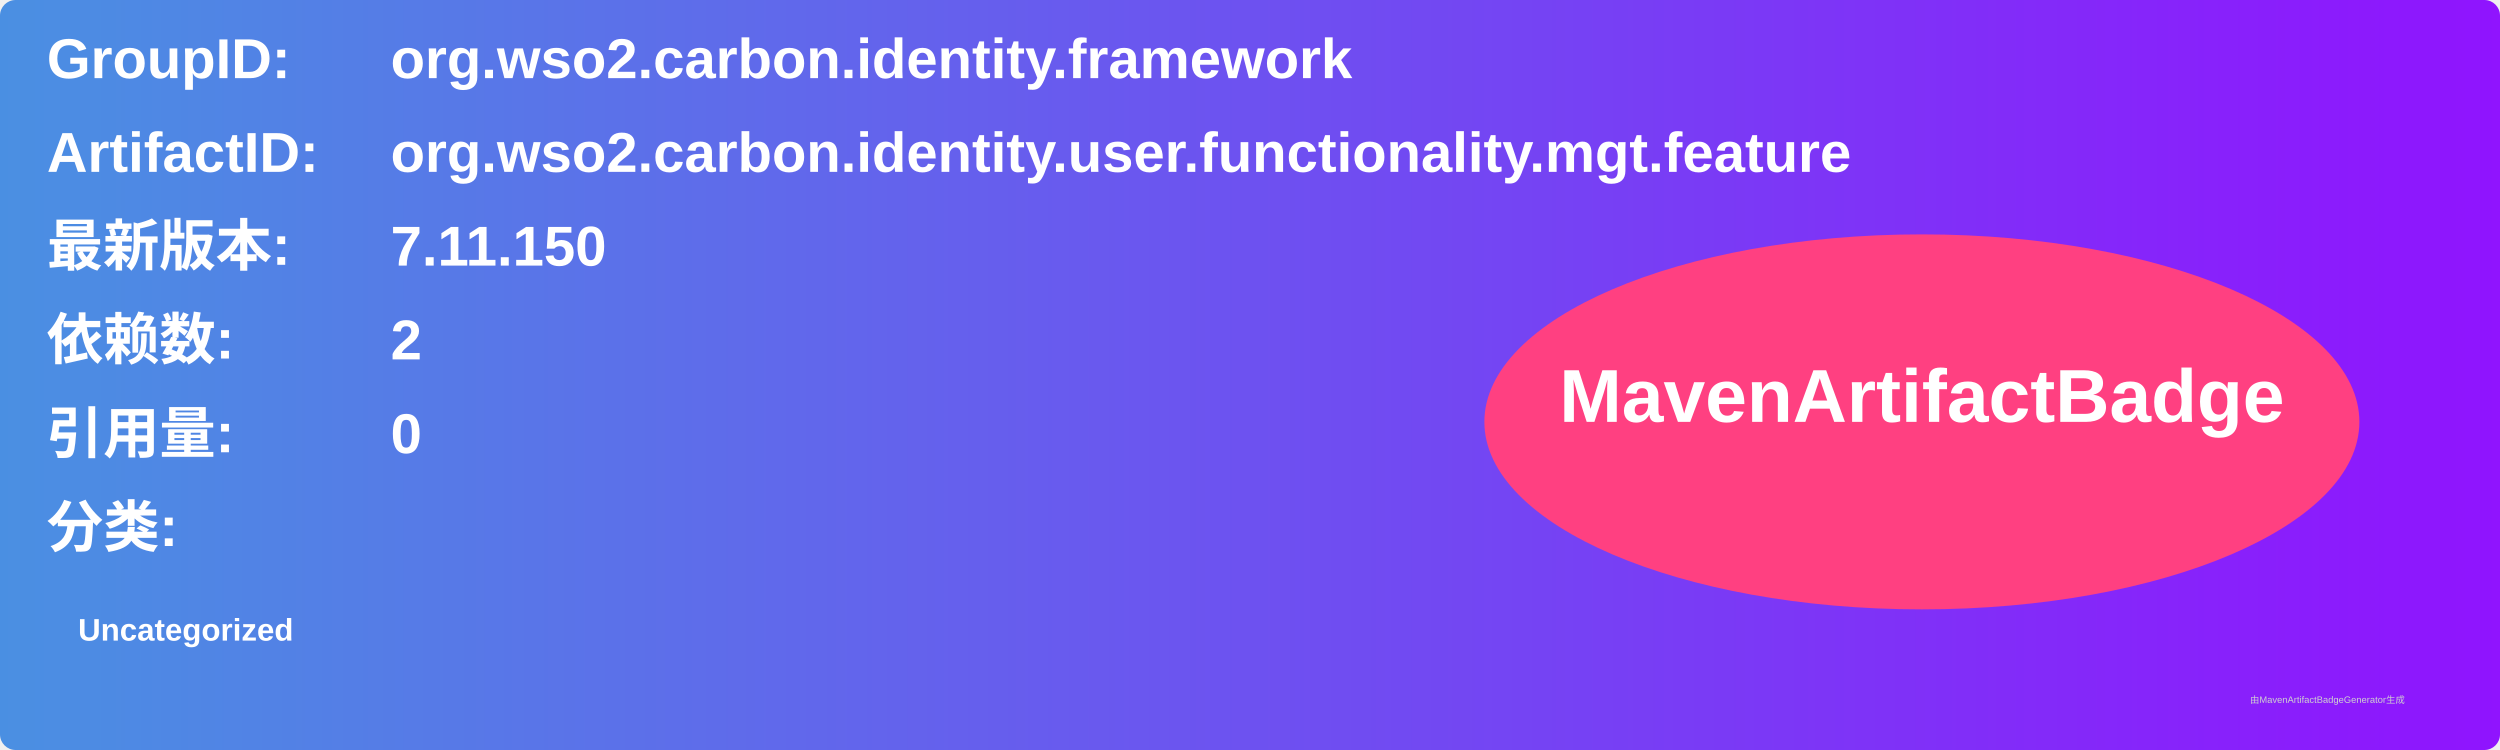
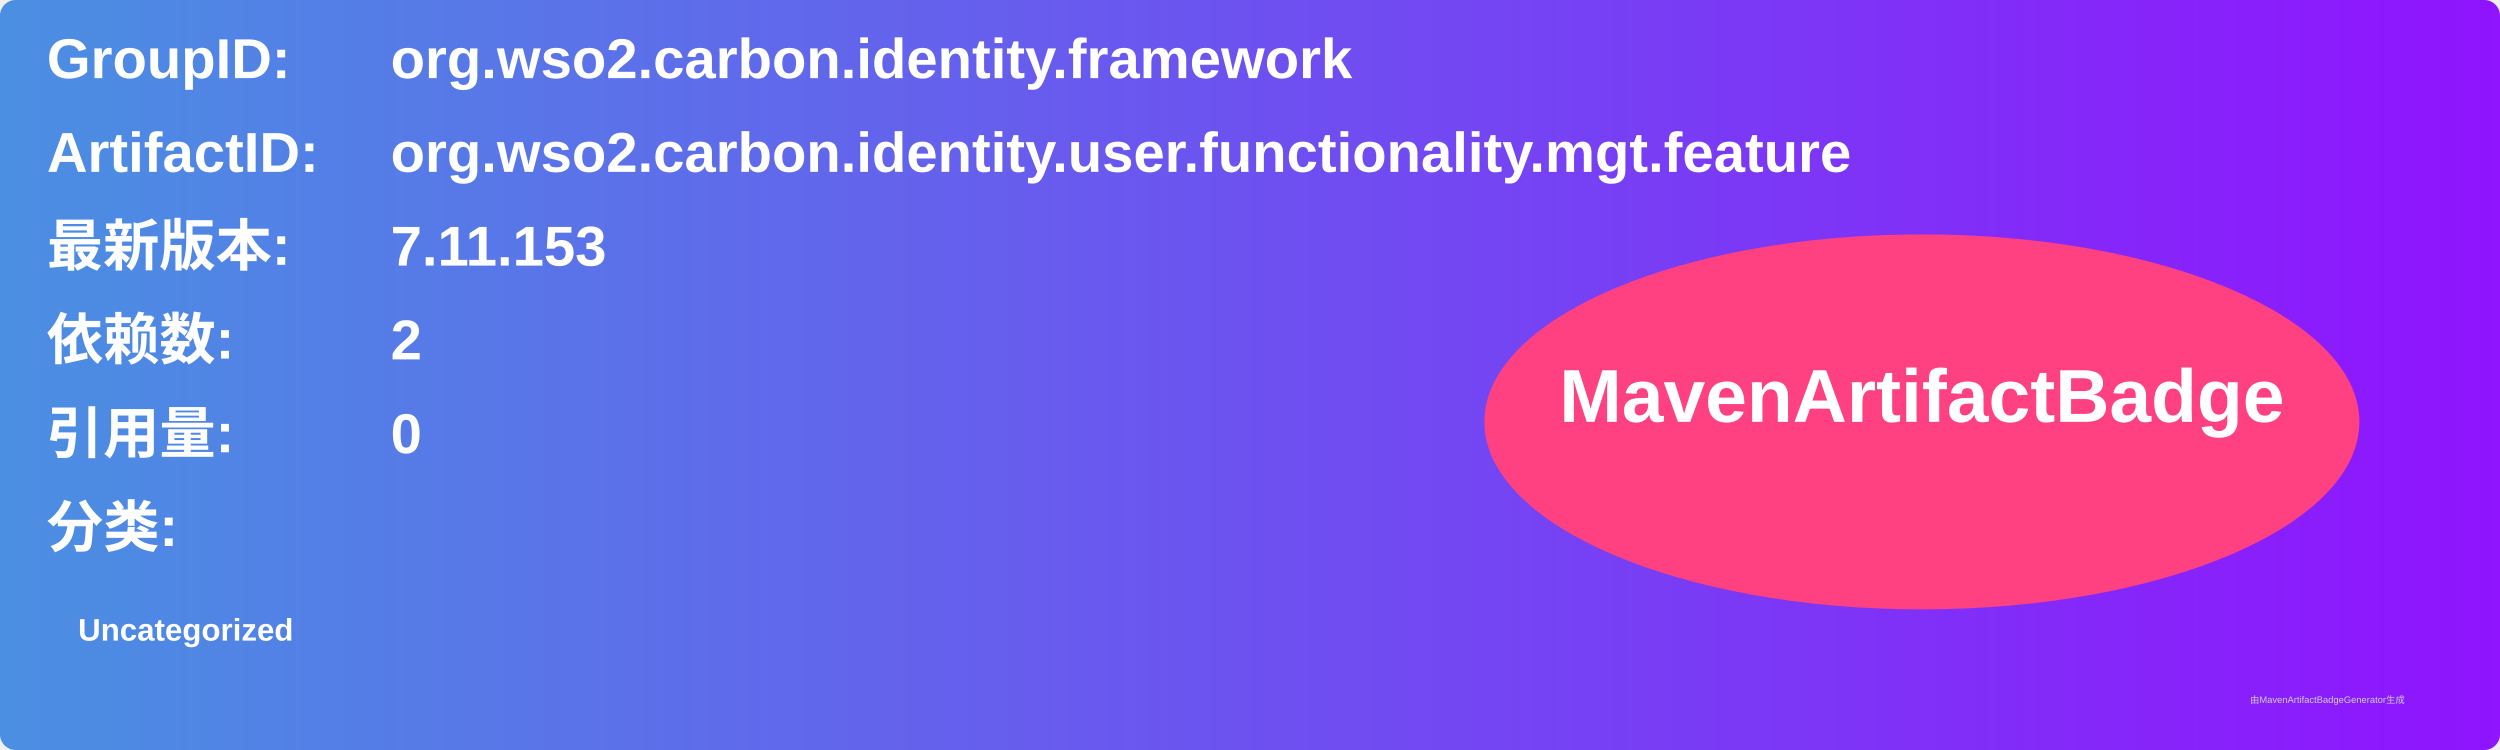
<svg xmlns="http://www.w3.org/2000/svg" width="800" height="240" viewBox="0 0 800 240">
  <linearGradient id="grad" x1="0%" y1="0%" x2="100%" y2="0%">
    <stop offset="0%" stop-color="#4a90e2" />
    <stop offset="100%" stop-color="#9013fe" />
  </linearGradient>
  <rect width="100%" height="100%" rx="5" ry="5" fill="url(#grad)" />
  <g transform="translate(15, 15)">
    <text x="0" y="10" font-family="Arial" font-size="18" fill="white" font-weight="bold" width="260">GroupID:</text>
    <text x="110" y="10" font-family="Arial" font-size="18" fill="white" font-weight="bold" width="460">org.wso2.carbon.identity.framework</text>
    <text x="0" y="40" font-family="Arial" font-size="18" fill="white" font-weight="bold" width="260">ArtifactID:</text>
    <text x="110" y="40" font-family="Arial" font-size="18" fill="white" font-weight="bold" width="460">org.wso2.carbon.identity.user.functionality.mgt.feature</text>
    <text x="0" y="70" font-family="Arial" font-size="18" fill="white" font-weight="bold">最新版本:</text>
    <text x="110" y="70" font-family="Arial" font-size="18" fill="white" font-weight="bold">
-       <tspan font-weight="bold">7.11.150</tspan>
+       <tspan font-weight="bold">7.11.153</tspan>
    </text>
    <text x="0" y="100" font-family="Arial" font-size="18" fill="white" font-weight="bold">依赖数: </text>
    <text x="110" y="100" font-family="Arial" font-size="18" fill="white">
      <tspan font-weight="bold">2</tspan>
    </text>
    <text x="0" y="130" font-family="Arial" font-size="18" fill="white" font-weight="bold">引用量: </text>
    <text x="110" y="130" font-family="Arial" font-size="18" fill="white">
      <tspan font-weight="bold">0</tspan>
    </text>
    <text x="0" y="160" font-family="Arial" font-size="18" fill="white" font-weight="bold">分类:</text>
    <text x="10" y="190" font-family="Arial" font-size="10" fill="white">
      <tspan font-weight="bold">Uncategorized</tspan>
    </text>
    <ellipse cx="600" cy="120" rx="140" ry="60" fill="#ff4081" />
    <text x="600" y="120" text-anchor="middle" font-family="Arial" font-size="24" fill="white" font-weight="bold">MavenArtifactBadge</text>
  </g>
  <text x="720" y="225" font-family="Arial" font-size="3" fill="#d0d0d0">由MavenArtifactBadgeGenerator生成</text>
</svg>
